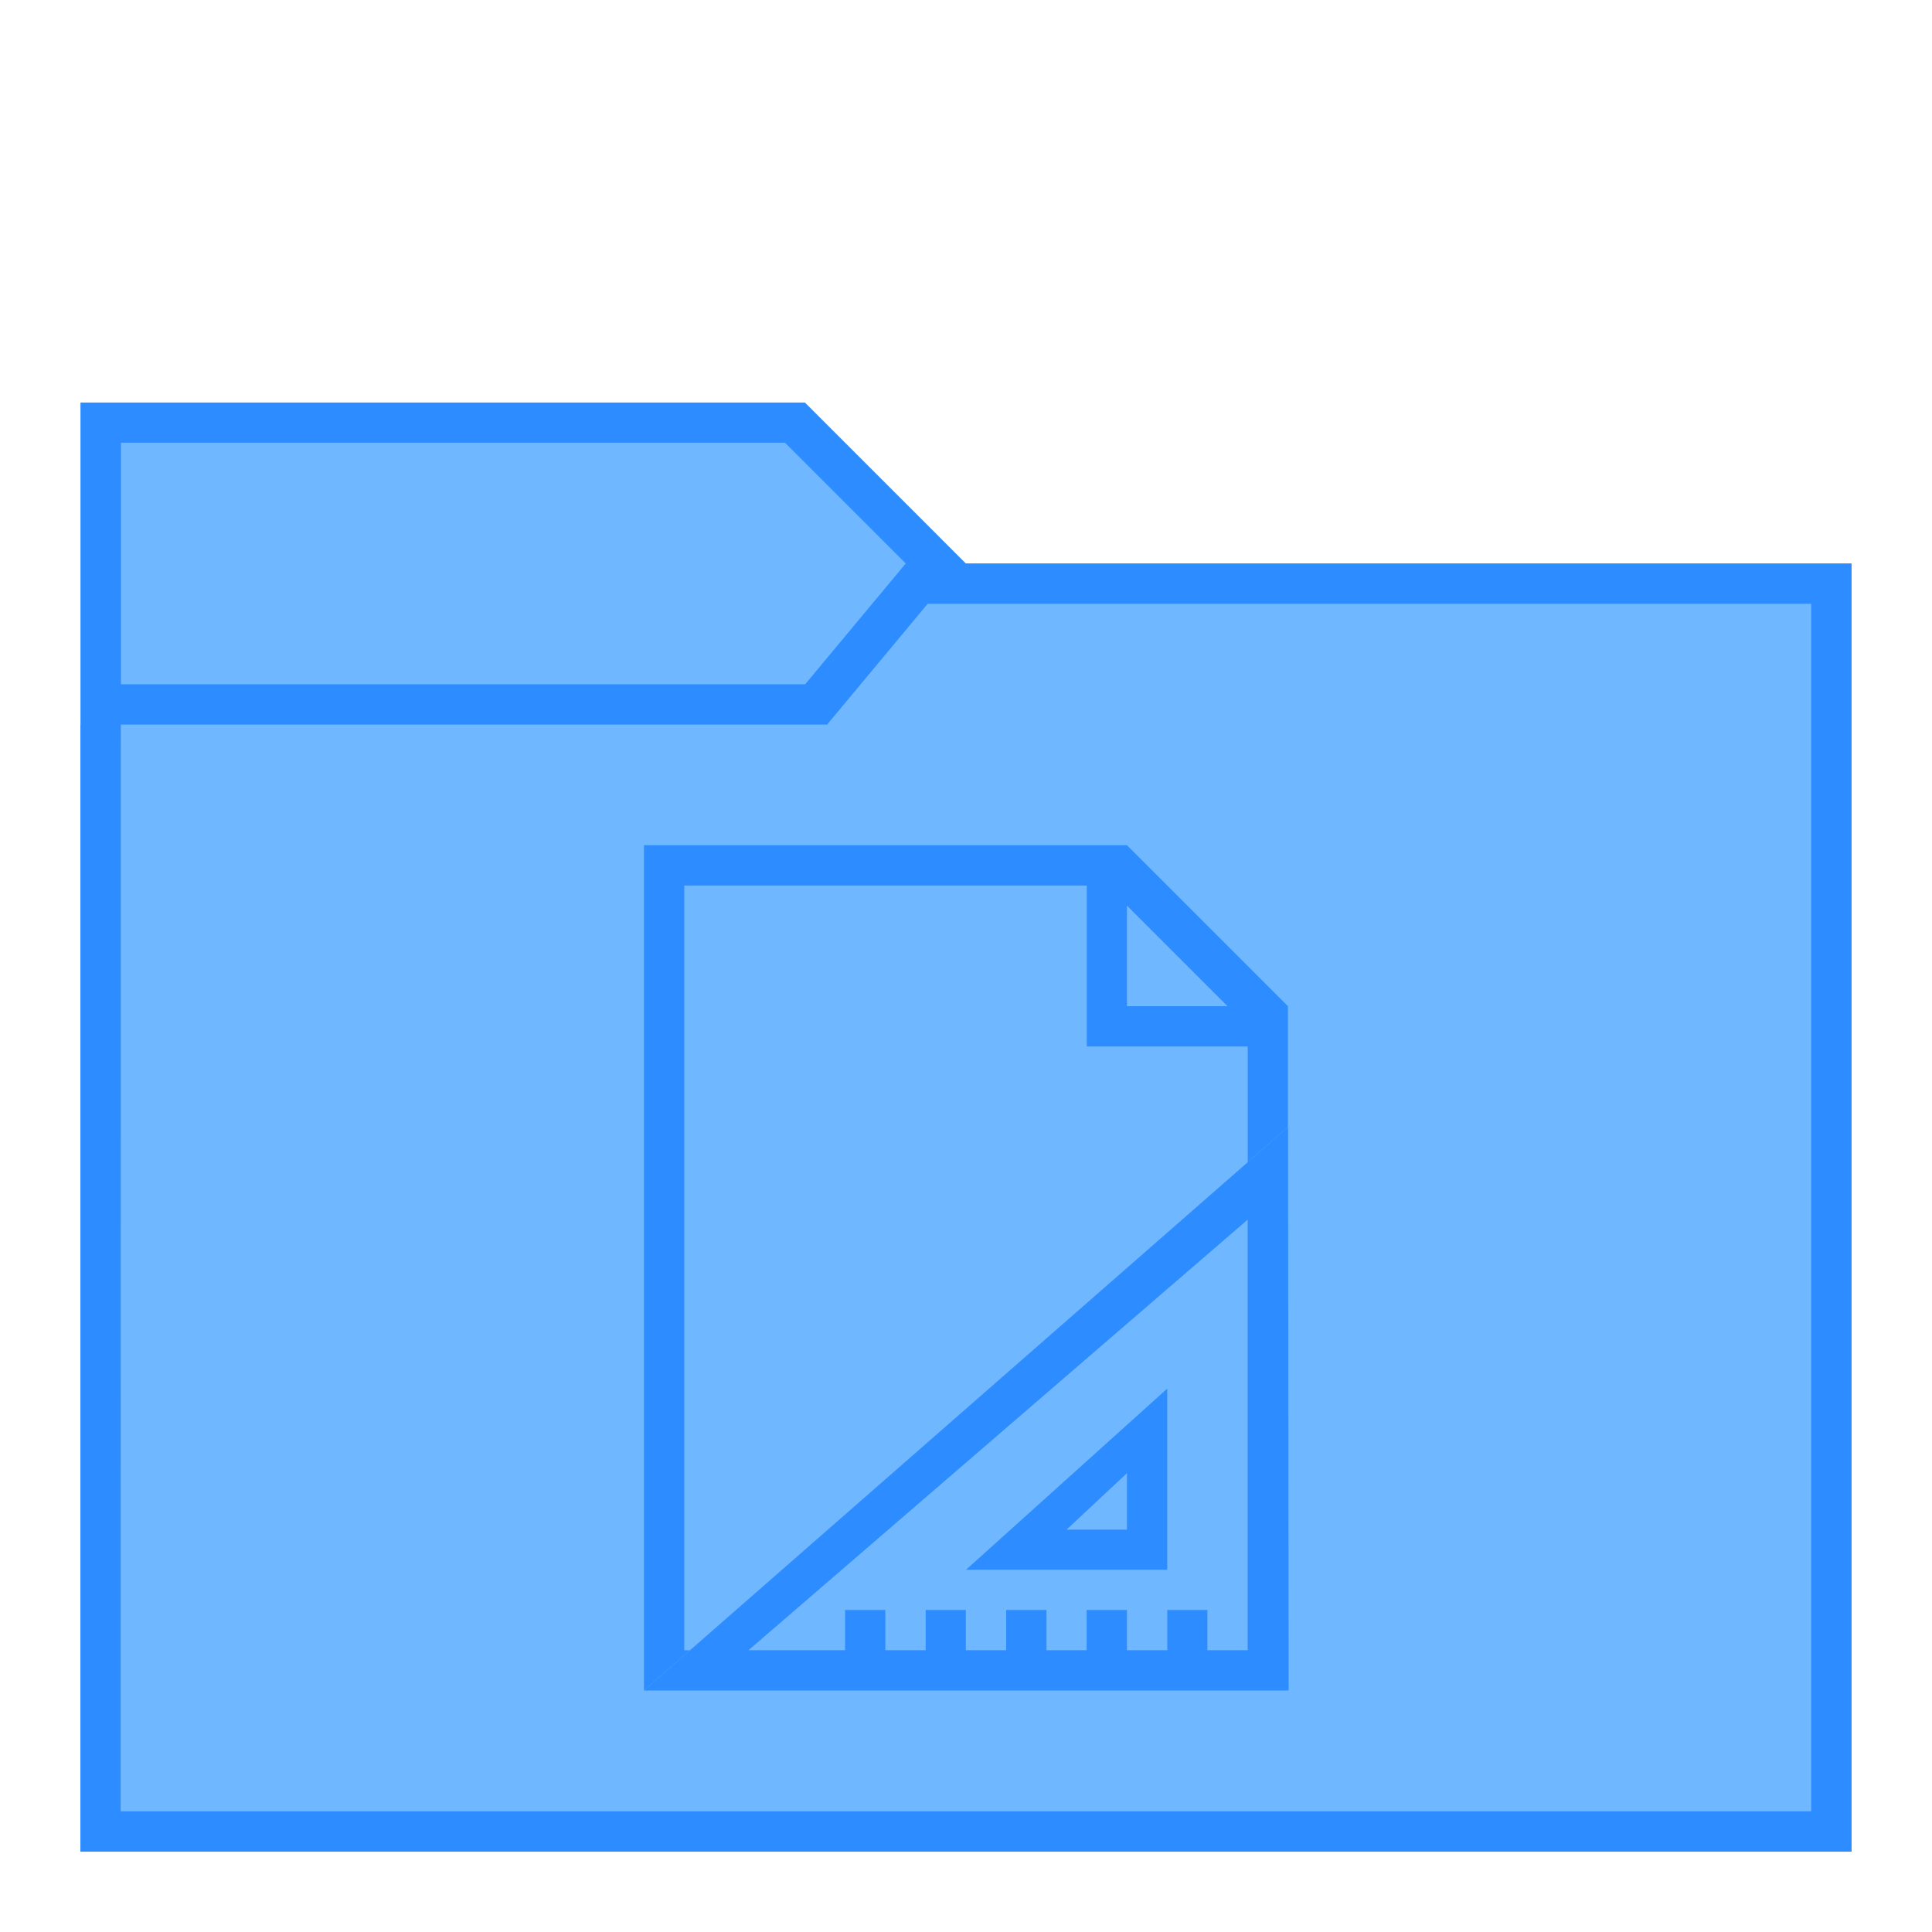
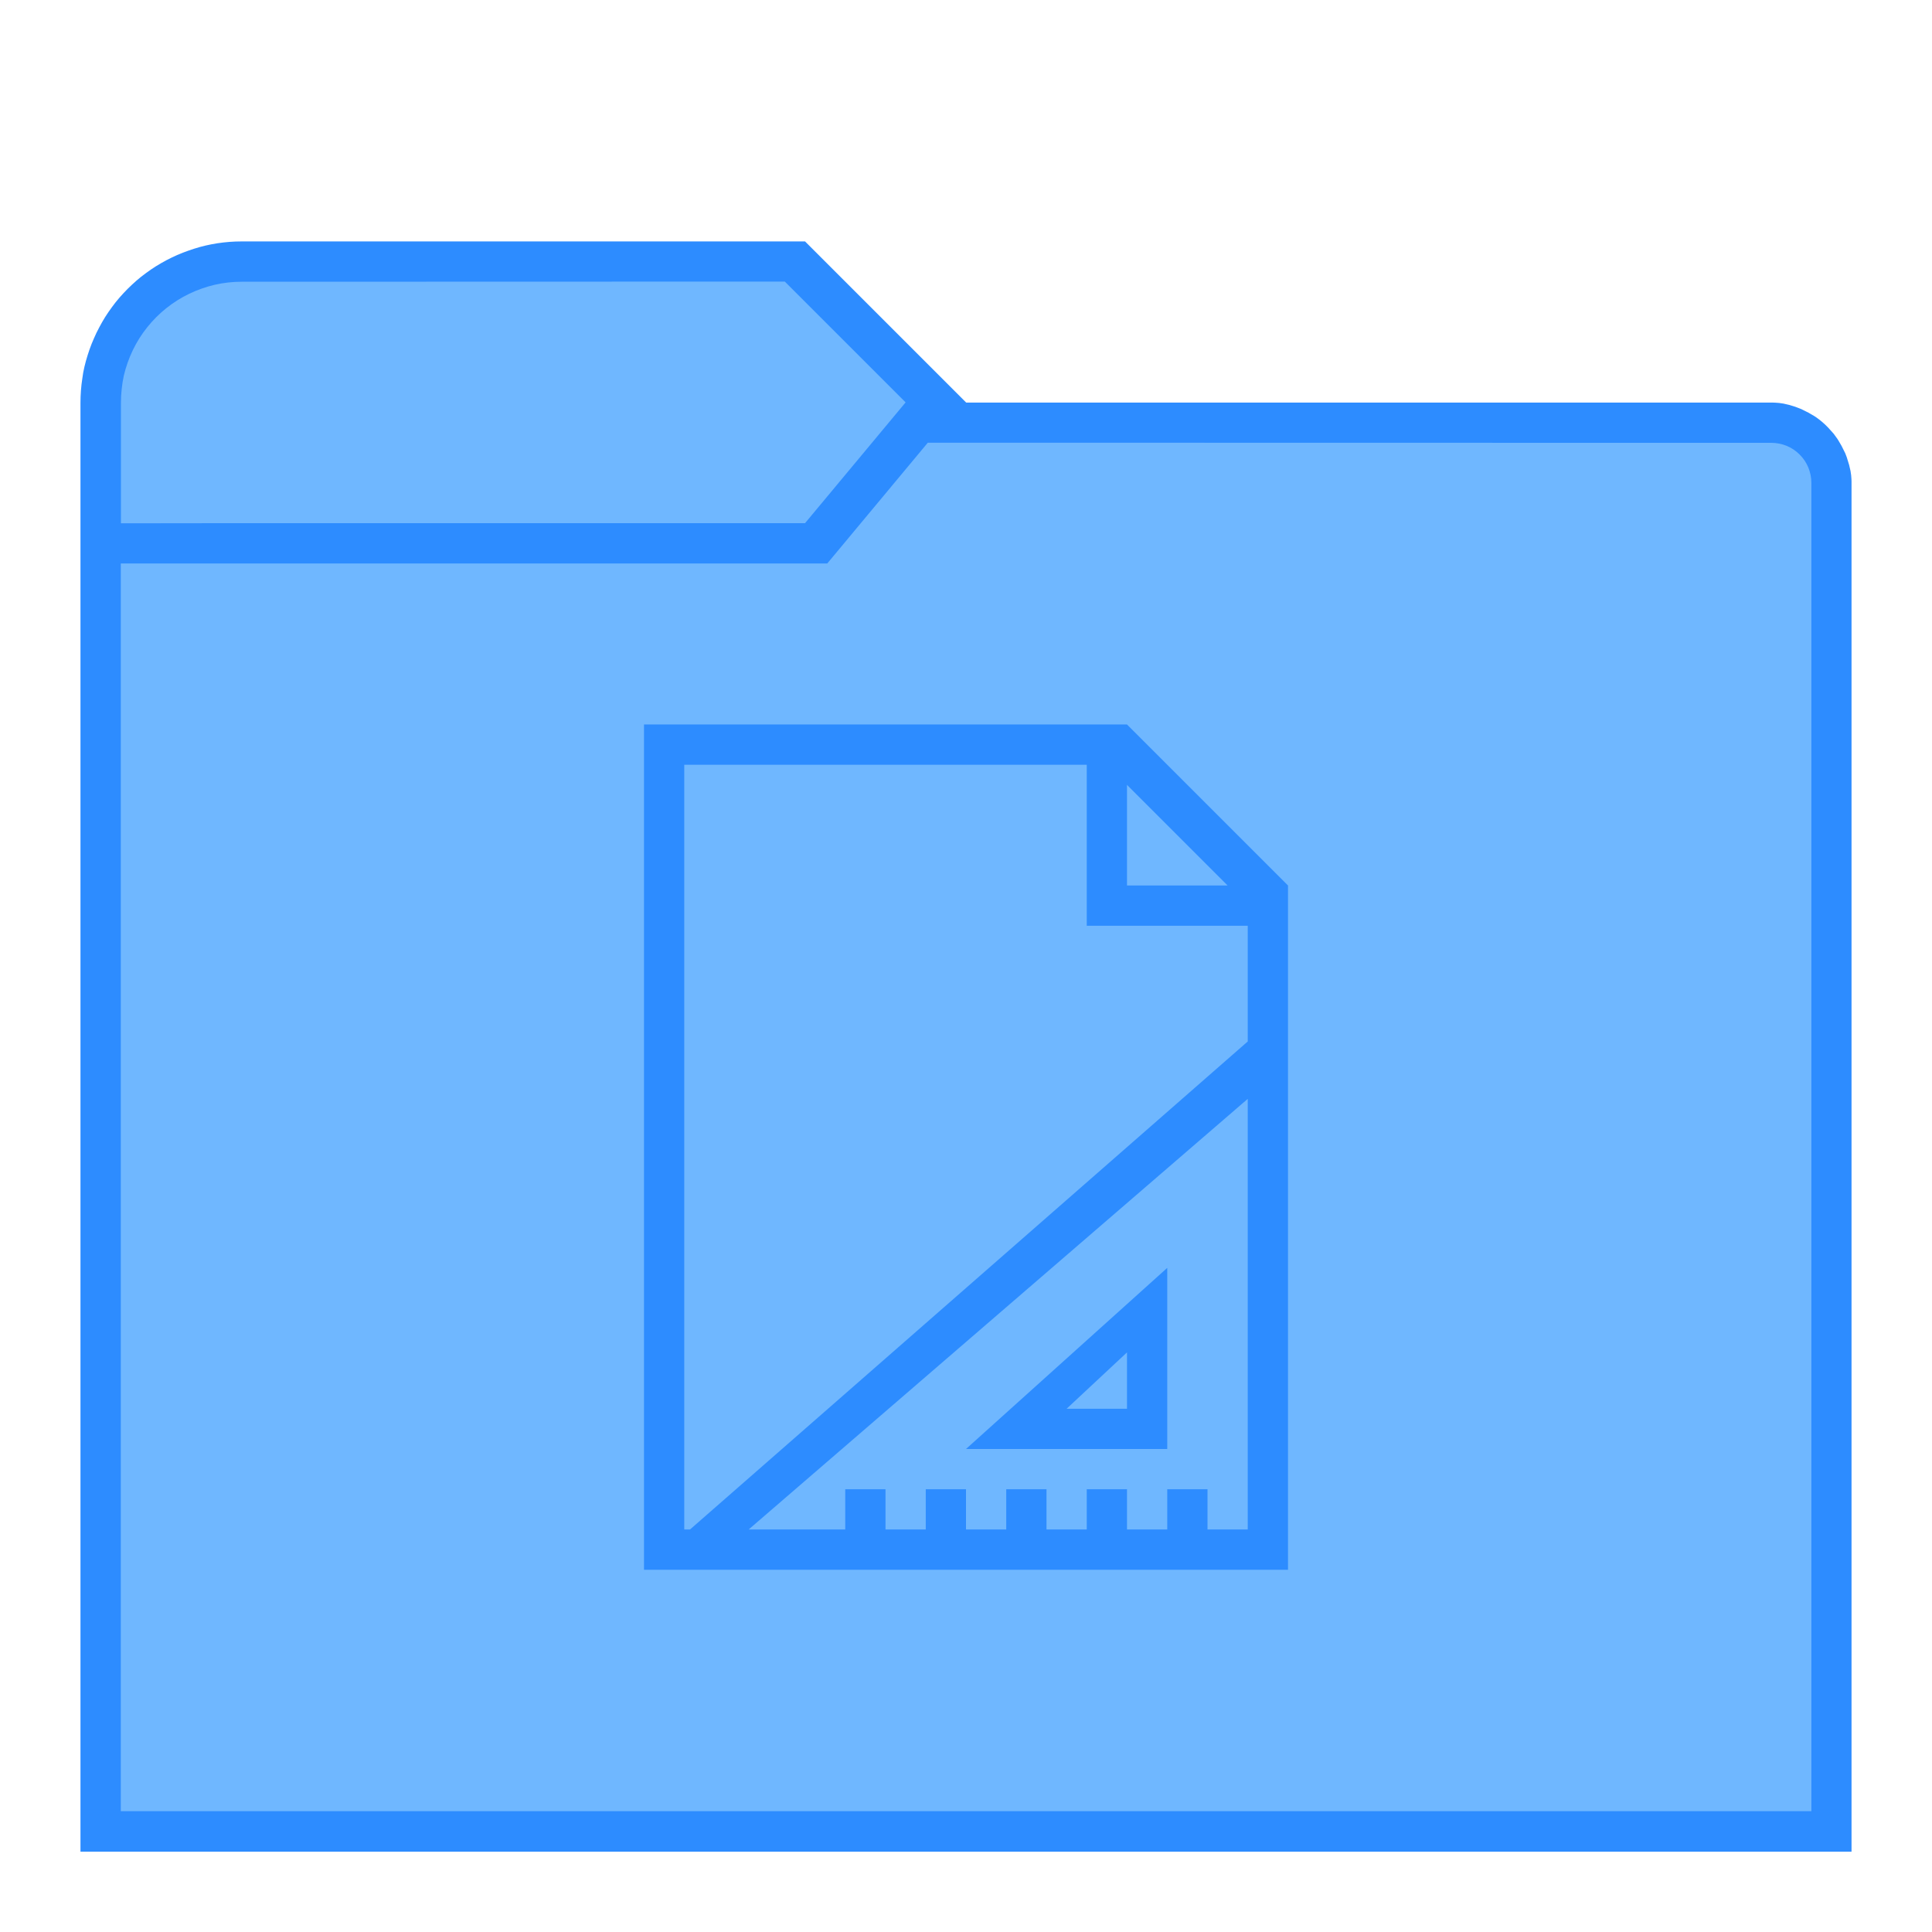
<svg xmlns="http://www.w3.org/2000/svg" width="48" height="48" viewBox="0 0 12.7 12.7" version="1.1" id="svg2634">
  <defs id="defs2628" />
  <g id="layer1" transform="translate(-82.55,-157.3)">
-     <g id="g851">
-       <path id="path881" d="m 83.079,159.946 4.762,1e-5 1.058,1.058 h 5.821 v 8.467 H 83.079 Z" style="fill:#2d8cff;stroke:none;stroke-width:0.265px;stroke-linecap:butt;stroke-linejoin:miter;stroke-opacity:1" />
-       <path id="path906" d="m 83.344,160.21 h 4.366 l 0.794,0.794 -0.661,0.794 h -4.498 v -1.587" style="fill:#6fb7ff;stroke:none;stroke-width:0.265px;stroke-linecap:butt;stroke-linejoin:miter;stroke-opacity:1" />
-       <path id="path908" d="m 83.079,162.063 h 4.763 l 1.058,-1.058 h 5.821 v 8.467 H 83.079 Z" style="fill:#2d8cff;fill-opacity:1;stroke:none;stroke-width:0.265px;stroke-linecap:butt;stroke-linejoin:miter;stroke-opacity:1" />
-       <path id="path910" d="m 83.344,162.063 h 4.643 l 0.661,-0.794 h 5.808 v 7.938 h -11.113 z" style="fill:#6fb7ff;fill-opacity:1;stroke:none;stroke-width:0.265px;stroke-linecap:butt;stroke-linejoin:miter;stroke-opacity:1" />
-       <path id="path964" d="m 86.783,162.856 v 5.556 h 4.233 v -4.233 -0.265 l -1.058,-1.058 h -0.265 z m 0.265,0.265 h 2.646 v 1.058 h 1.058 v 3.969 h -3.704 z m 2.91,0.132 0.661,0.661 h -0.661 z" style="fill:#2d8cff;fill-opacity:1;stroke:none;stroke-width:0.265px;stroke-linecap:butt;stroke-linejoin:miter;stroke-opacity:1" />
-       <path id="path912" d="m 91.017,164.708 -4.233,3.704 h 1.323 0.265 0.265 0.265 0.265 0.265 0.265 0.265 0.265 0.265 0.529 z m -0.265,0.609 v 2.831 h -0.265 v -0.265 H 90.223 v 0.265 h -0.265 v -0.265 h -0.265 v 0.265 H 89.429 v -0.265 h -0.265 v 0.265 h -0.265 v -0.265 H 88.635 v 0.265 h -0.265 v -0.265 h -0.265 v 0.265 h -0.635 z m -0.529,1.111 -1.323,1.191 h 1.323 z m -0.265,0.556 v 0.371 h -0.397 z" style="fill:#7fb9ec;fill-opacity:1;stroke:none;stroke-width:0.265px;stroke-linecap:butt;stroke-linejoin:miter;stroke-opacity:1" />
-       <path style="fill:#2d8cff;fill-opacity:1;stroke:none;stroke-width:0.265px;stroke-linecap:butt;stroke-linejoin:miter;stroke-opacity:1" d="m 91.017,164.708 -4.233,3.704 h 1.323 0.265 0.265 0.265 0.265 0.265 0.265 0.265 0.265 0.265 0.529 z m -0.265,0.609 v 2.831 h -0.265 v -0.265 H 90.223 v 0.265 h -0.265 v -0.265 h -0.265 v 0.265 H 89.429 v -0.265 h -0.265 v 0.265 h -0.265 v -0.265 H 88.635 v 0.265 h -0.265 v -0.265 h -0.265 v 0.265 h -0.635 z m -0.529,1.111 -1.323,1.191 h 1.323 z m -0.265,0.556 v 0.371 h -0.397 z" id="path936" />
+     <g id="g2609">
+       <g id="g4936">
+         <g id="g1418">
+           <path id="path1163" style="fill:#2d8cff;stroke:none;stroke-width:0.265px;stroke-linecap:butt;stroke-linejoin:miter;stroke-opacity:1" d="m 84.138,158.887 c -0.026,5e-5 -0.053,0.001 -0.079,0.003 -0.026,0.002 -0.052,0.005 -0.079,0.009 -0.026,0.004 -0.052,0.009 -0.078,0.015 -0.026,0.006 -0.051,0.013 -0.076,0.021 -0.025,0.008 -0.05,0.017 -0.074,0.026 -0.025,0.01 -0.049,0.02 -0.073,0.032 -0.024,0.011 -0.047,0.024 -0.07,0.037 -0.023,0.013 -0.045,0.027 -0.067,0.042 -0.022,0.015 -0.043,0.031 -0.064,0.047 -0.021,0.017 -0.041,0.034 -0.06,0.052 -0.019,0.018 -0.038,0.036 -0.056,0.056 -0.018,0.019 -0.035,0.039 -0.052,0.06 -0.016,0.021 -0.032,0.042 -0.047,0.064 -0.015,0.022 -0.029,0.044 -0.042,0.067 -0.013,0.023 -0.025,0.046 -0.037,0.07 -0.011,0.024 -0.022,0.048 -0.032,0.073 -0.01,0.025 -0.018,0.049 -0.026,0.074 -0.008,0.025 -0.015,0.051 -0.021,0.076 -0.006,0.026 -0.011,0.052 -0.014,0.078 -0.004,0.026 -0.007,0.052 -0.009,0.079 -0.002,0.026 -0.003,0.053 -0.003,0.079 v 9.525 h 11.642 v -8.996 -0.013 a 0.529,0.529 0 0 0 -5.29e-4,-0.014 0.529,0.529 0 0 0 -0.001,-0.013 0.529,0.529 0 0 0 -10e-4,-0.013 0.529,0.529 0 0 0 -0.002,-0.013 0.529,0.529 0 0 0 -0.002,-0.014 0.529,0.529 0 0 0 -0.003,-0.013 0.529,0.529 0 0 0 -0.003,-0.013 0.529,0.529 0 0 0 -0.003,-0.013 0.529,0.529 0 0 0 -0.004,-0.013 0.529,0.529 0 0 0 -0.004,-0.013 0.529,0.529 0 0 0 -0.004,-0.013 0.529,0.529 0 0 0 -0.004,-0.013 0.529,0.529 0 0 0 -0.005,-0.013 0.529,0.529 0 0 0 -0.005,-0.013 0.529,0.529 0 0 0 -0.006,-0.012 0.529,0.529 0 0 0 -0.006,-0.012 0.529,0.529 0 0 0 -0.006,-0.012 0.529,0.529 0 0 0 -0.006,-0.012 0.529,0.529 0 0 0 -0.007,-0.012 0.529,0.529 0 0 0 -0.007,-0.012 0.529,0.529 0 0 0 -0.007,-0.012 0.529,0.529 0 0 0 -0.007,-0.011 0.529,0.529 0 0 0 -0.008,-0.011 0.529,0.529 0 0 0 -0.008,-0.011 0.529,0.529 0 0 0 -0.008,-0.011 0.529,0.529 0 0 0 -0.009,-0.01 0.529,0.529 0 0 0 -0.009,-0.01 0.529,0.529 0 0 0 -0.009,-0.01 0.529,0.529 0 0 0 -0.009,-0.01 0.529,0.529 0 0 0 -0.009,-0.009 0.529,0.529 0 0 0 -0.01,-0.01 0.529,0.529 0 0 0 -0.01,-0.009 0.529,0.529 0 0 0 -0.01,-0.009 0.529,0.529 0 0 0 -0.011,-0.009 0.529,0.529 0 0 0 -0.01,-0.008 0.529,0.529 0 0 0 -0.011,-0.008 0.529,0.529 0 0 0 -0.011,-0.008 0.529,0.529 0 0 0 -0.011,-0.007 0.529,0.529 0 0 0 -0.012,-0.007 0.529,0.529 0 0 0 -0.012,-0.007 0.529,0.529 0 0 0 -0.012,-0.007 0.529,0.529 0 0 0 -0.012,-0.006 0.529,0.529 0 0 0 -0.012,-0.006 0.529,0.529 0 0 0 -0.012,-0.006 0.529,0.529 0 0 0 -0.012,-0.006 0.529,0.529 0 0 0 -0.013,-0.005 0.529,0.529 0 0 0 -0.013,-0.005 0.529,0.529 0 0 0 -0.013,-0.005 0.529,0.529 0 0 0 -0.013,-0.004 0.529,0.529 0 0 0 -0.013,-0.004 0.529,0.529 0 0 0 -0.013,-0.004 0.529,0.529 0 0 0 -0.013,-0.003 0.529,0.529 0 0 0 -0.013,-0.003 0.529,0.529 0 0 0 -0.013,-0.003 0.529,0.529 0 0 0 -0.014,-0.002 0.529,0.529 0 0 0 -0.013,-0.002 0.529,0.529 0 0 0 -0.013,-10e-4 0.529,0.529 0 0 0 -0.013,-0.001 0.529,0.529 0 0 0 -0.014,-4.9e-4 h -0.013 -0.529 -4.763 L 87.842,158.887 Z" />
+           <path id="path906" style="fill:#6fb7ff;stroke:none;stroke-width:0.265px;stroke-linecap:butt;stroke-linejoin:miter;stroke-opacity:1" d="m 84.138,159.152 a 0.794,0.794 0 0 0 -0.089,0.005 0.794,0.794 0 0 0 -0.088,0.015 0.794,0.794 0 0 0 -0.085,0.025 0.794,0.794 0 0 0 -0.082,0.034 0.794,0.794 0 0 0 -0.078,0.043 0.794,0.794 0 0 0 -0.073,0.052 0.794,0.794 0 0 0 -0.066,0.059 0.794,0.794 0 0 0 -0.059,0.066 0.794,0.794 0 0 0 -0.052,0.073 0.794,0.794 0 0 0 -0.043,0.078 0.794,0.794 0 0 0 -0.034,0.082 0.794,0.794 0 0 0 -0.025,0.085 0.794,0.794 0 0 0 -0.014,0.088 0.794,0.794 0 0 0 -0.005,0.089 0.794,0.794 0 0 0 0.005,0.089 0.794,0.794 0 0 0 0.014,0.088 0.794,0.794 0 0 0 0.025,0.085 0.794,0.794 0 0 0 0.034,0.082 0.794,0.794 0 0 0 0.043,0.078 0.794,0.794 0 0 0 0.052,0.073 0.794,0.794 0 0 0 0.059,0.066 0.794,0.794 0 0 0 0.066,0.059 0.794,0.794 0 0 0 0.073,0.052 0.794,0.794 0 0 0 0.078,0.043 0.794,0.794 0 0 0 0.082,0.034 0.794,0.794 0 0 0 0.085,0.024 0.794,0.794 0 0 0 0.088,0.015 0.794,0.794 0 0 0 0.089,0.005 h 3.704 l 0.661,-0.794 -0.794,-0.794 z m 0,1.587 a 0.794,0.794 0 0 1 -0.089,-0.005 0.794,0.794 0 0 1 -0.088,-0.015 0.794,0.794 0 0 1 -0.085,-0.024 0.794,0.794 0 0 1 -0.082,-0.034 0.794,0.794 0 0 1 -0.078,-0.043 0.794,0.794 0 0 1 -0.073,-0.052 0.794,0.794 0 0 1 -0.066,-0.059 0.794,0.794 0 0 1 -0.059,-0.066 0.794,0.794 0 0 1 -0.052,-0.073 0.794,0.794 0 0 1 -0.043,-0.078 0.794,0.794 0 0 1 -0.034,-0.082 0.794,0.794 0 0 1 -0.025,-0.085 0.794,0.794 0 0 1 -0.014,-0.088 0.794,0.794 0 0 1 -0.005,-0.089 v 0.794 z" />
+           <path id="path910" style="fill:#6fb7ff;fill-opacity:1;stroke:none;stroke-width:0.265px;stroke-linecap:butt;stroke-linejoin:miter;stroke-opacity:1" d="m 88.649,160.21 -0.661,0.794 h -4.644 v 8.202 h 11.113 V 160.475 a 0.265,0.265 0 0 0 -0.005,-0.052 0.265,0.265 0 0 0 -0.015,-0.05 0.265,0.265 0 0 0 -0.024,-0.045 0.265,0.265 0 0 0 -0.033,-0.04 0.265,0.265 0 0 0 -0.04,-0.033 0.265,0.265 0 0 0 -0.045,-0.024 0.265,0.265 0 0 0 -0.05,-0.015 0.265,0.265 0 0 0 -0.052,-0.005 z" />
+         </g>
+         <g id="g867" transform="translate(-5.12e-6,-0.7937417)">
+           <g id="g859">
+             <path id="path964" style="fill:#2d8cff;fill-opacity:1;stroke:none;stroke-width:1px;stroke-linecap:butt;stroke-linejoin:miter;stroke-opacity:1" d="M 16 18 L 16 39 L 21 39 L 32 39 L 32 25 L 32 23 L 32 22 L 28 18 L 27 18 L 16 18 z M 17 19 L 27 19 L 27 23 L 31 23 L 31 25.875 L 17.143 38 L 17 38 L 17 19 z M 28 19.5 L 30.5 22 L 28 22 L 28 19.5 z M 31 27.301 L 31 38 L 30 38 L 30 37 L 29 37 L 29 38 L 28 38 L 28 37 L 27 37 L 27 38 L 26 38 L 26 37 L 25 37 L 25 38 L 24 38 L 24 37 L 23 37 L 23 38 L 22 38 L 22 37 L 21 37 L 21 38 L 18.6 38 L 31 27.301 z M 29 31.5 L 24 36 L 29 36 L 29 31.5 z M 28 33.6 L 28 35 L 26.5 35 L 28 33.6 z " transform="matrix(0.2645833,0,0,0.2645833,82.55001,158.0937)" />
+           </g>
+         </g>
+       </g>
    </g>
  </g>
</svg>
